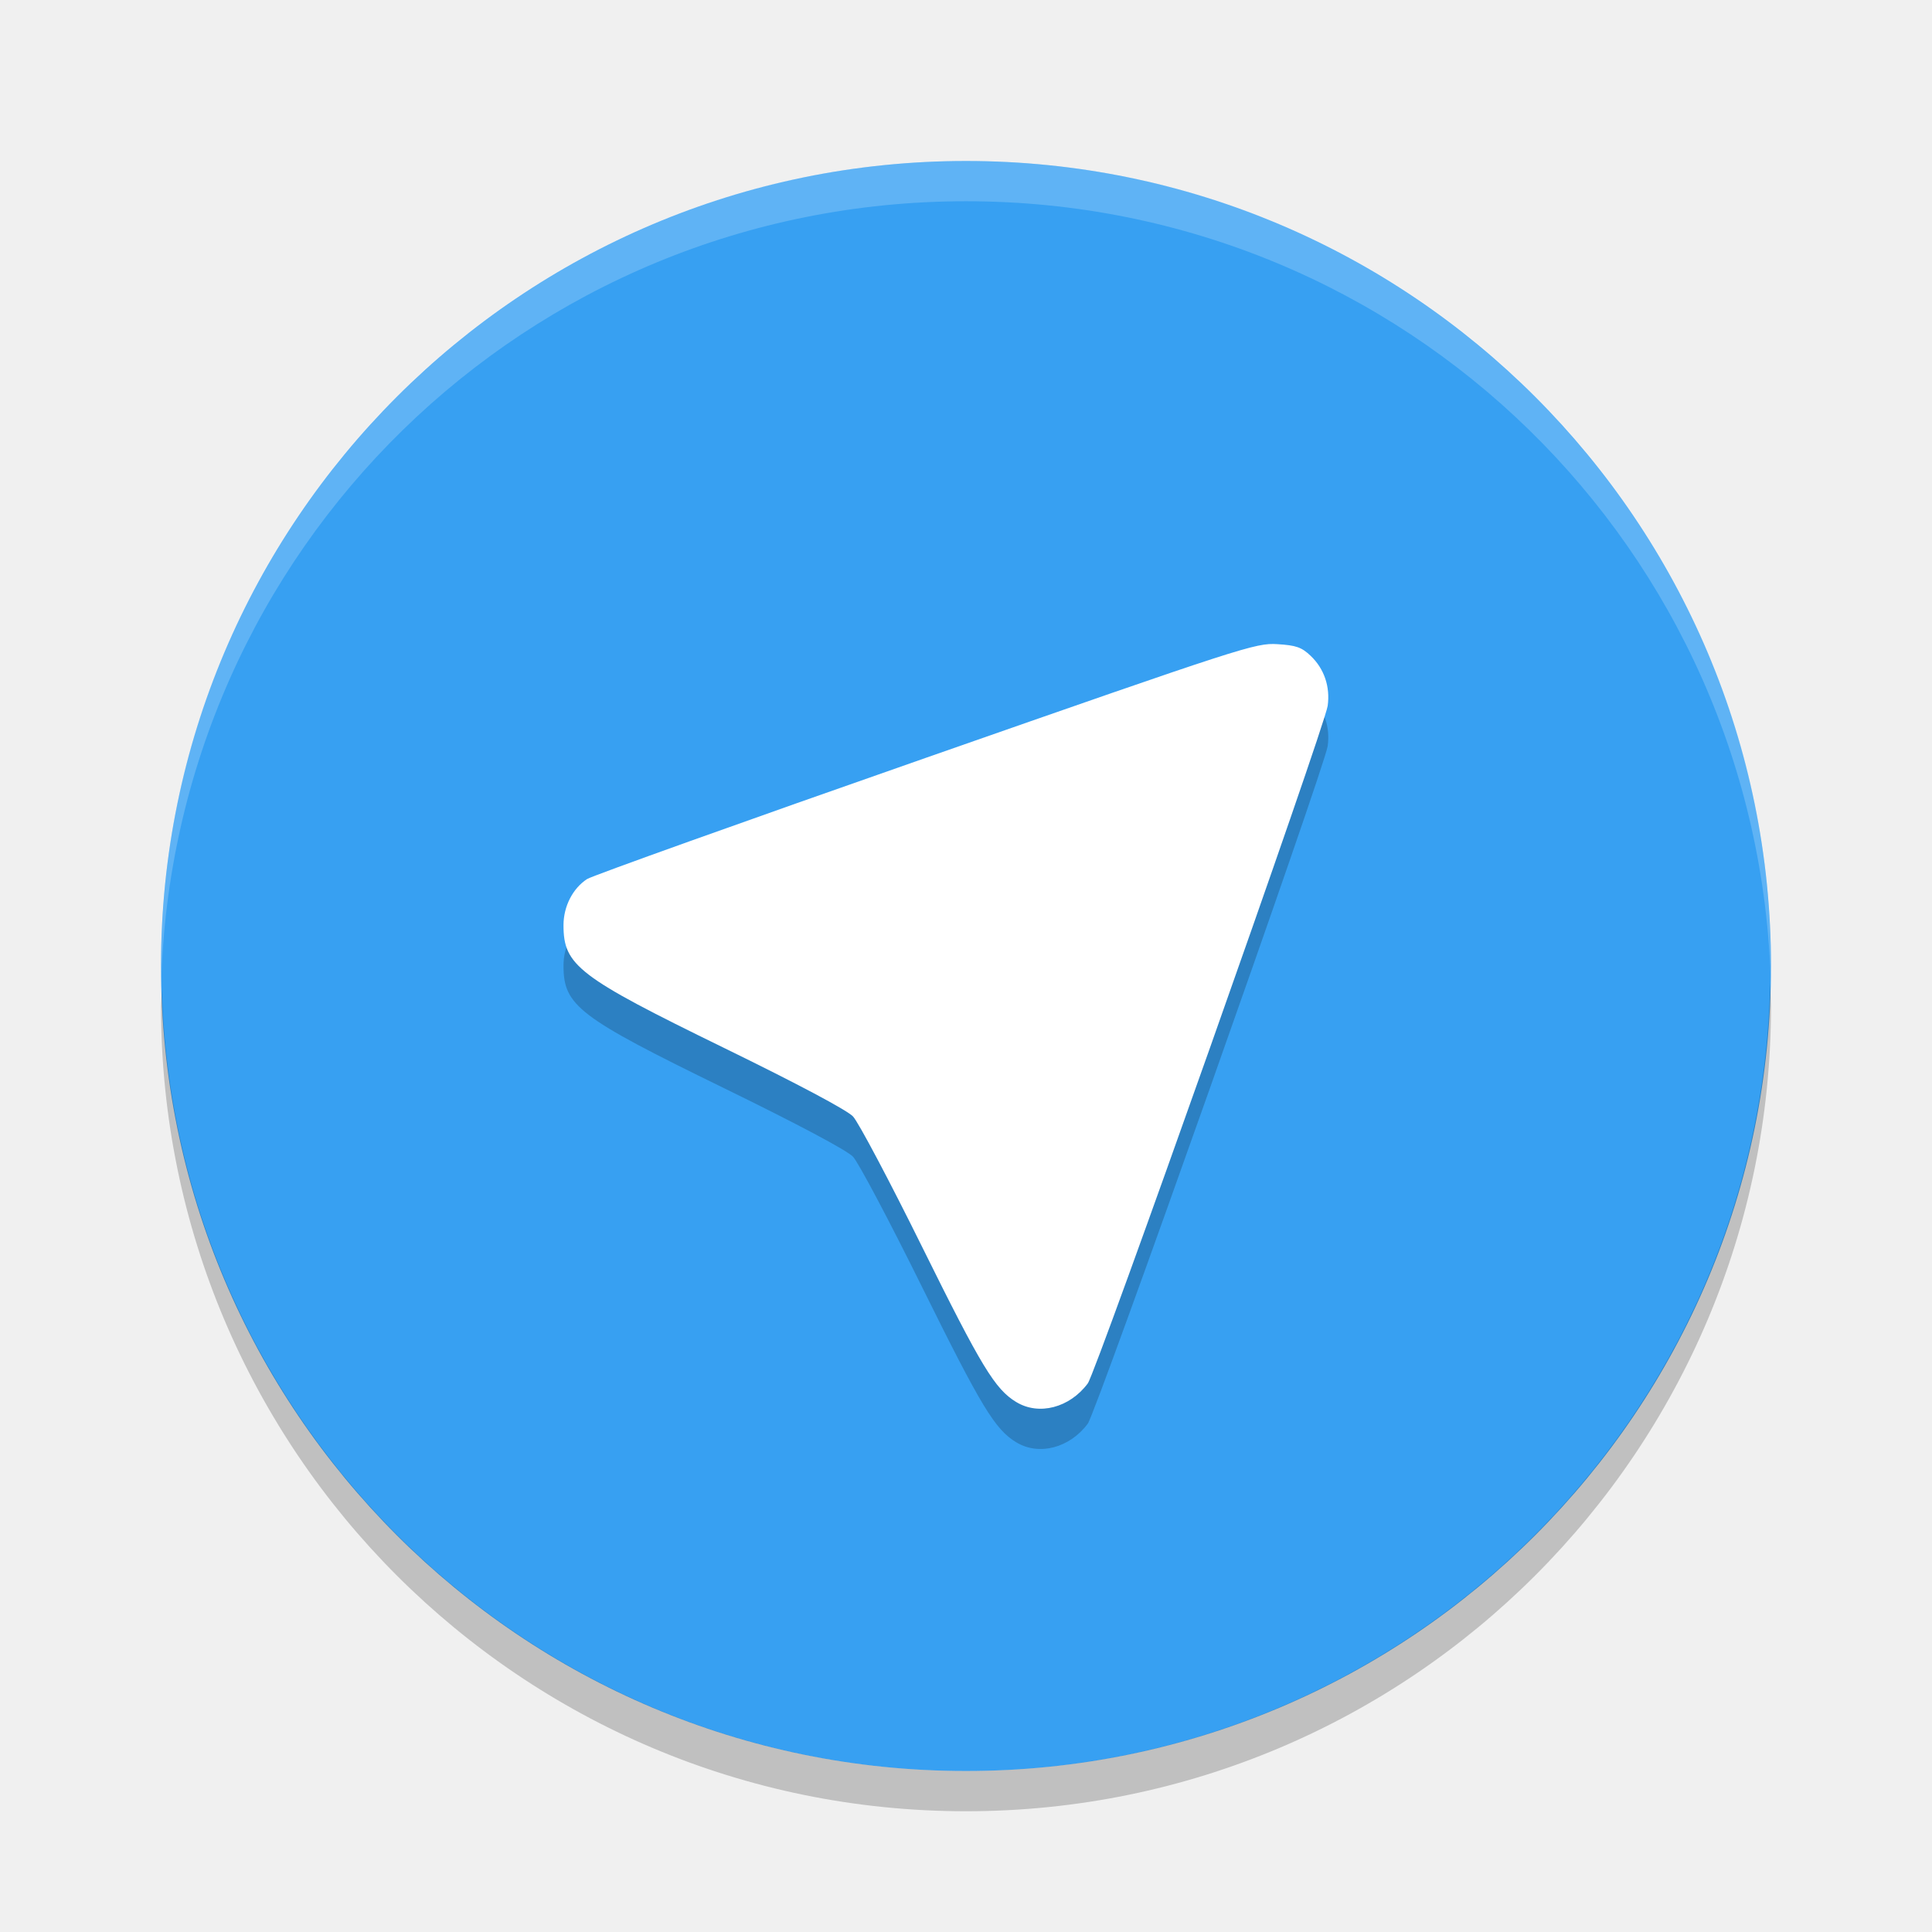
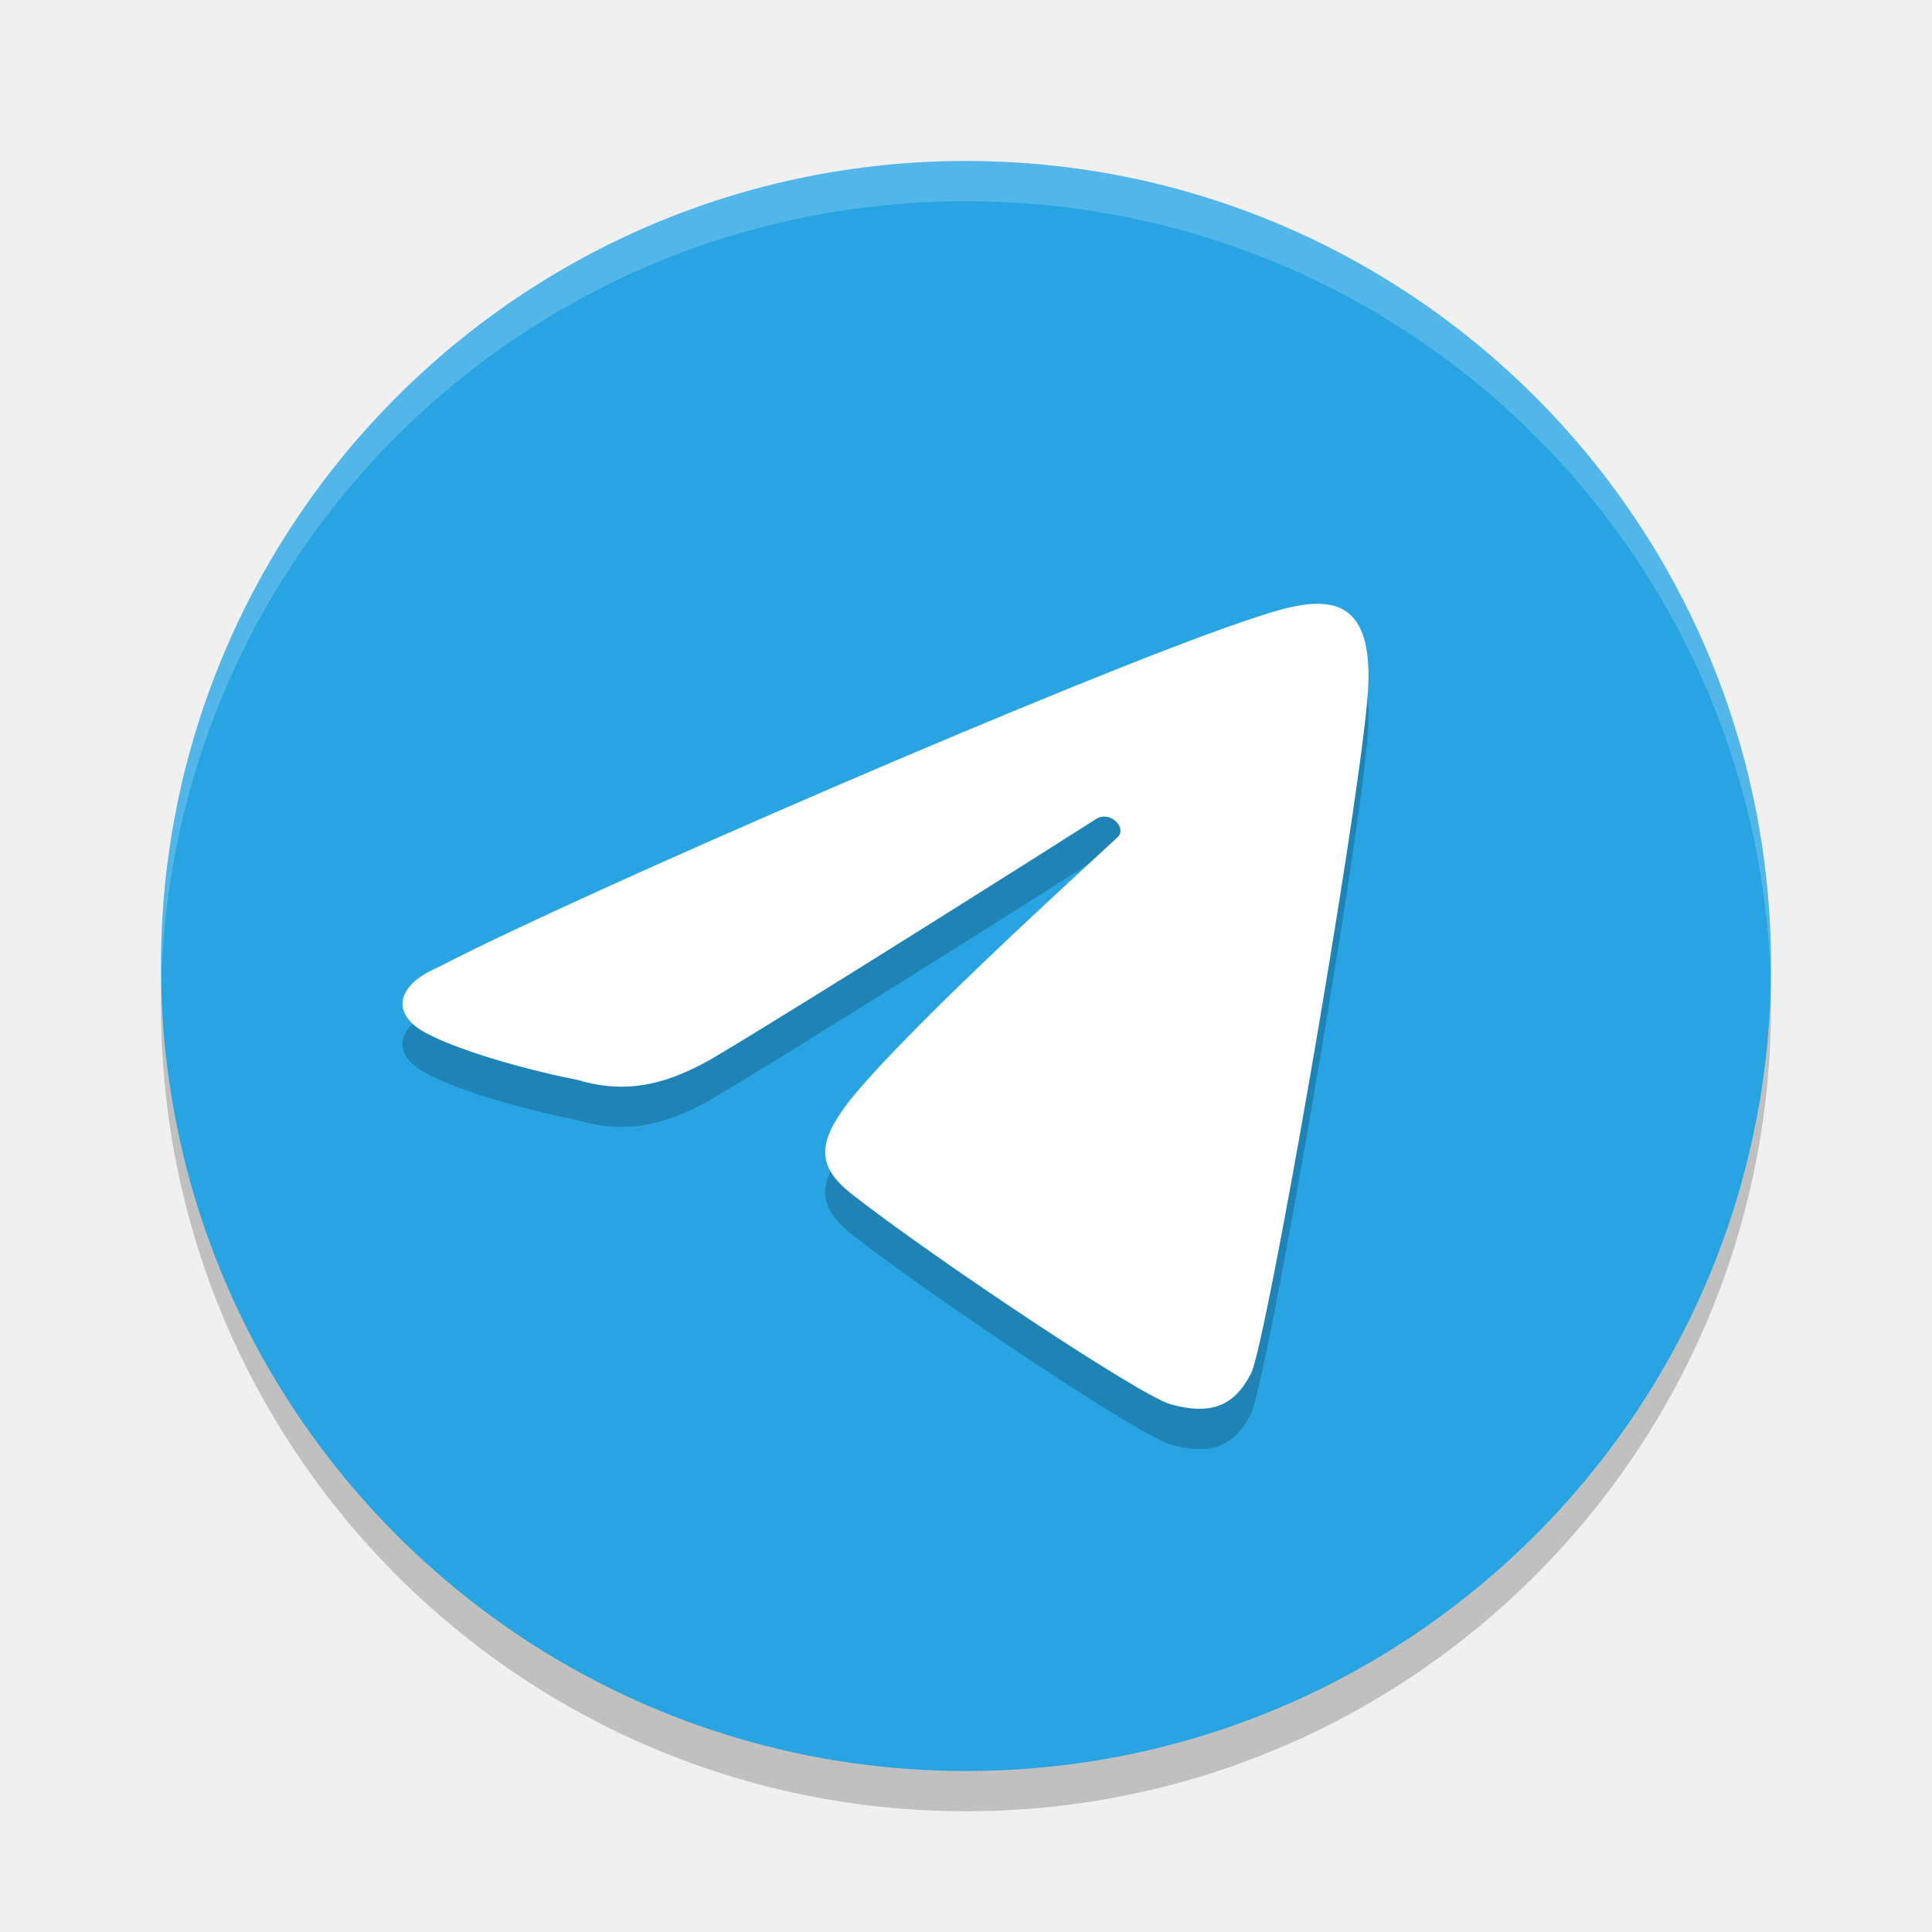
<svg xmlns="http://www.w3.org/2000/svg" width="48" height="48" version="1">
-   <circle fill="#37a0f2" cx="24" cy="24" r="20" />
+   <circle style="opacity:0.2" cx="24" cy="25" r="20" />
+   <circle fill="#28a4e2" cx="24" cy="24" r="20" />
  <path fill="#fff" opacity=".2" d="m24 4c-11.079 0-19.998 8.92-19.998 20 0 0.168-0.004 0.333 0 0.5 0.264-10.846 9.087-19.5 19.998-19.5s19.734 8.654 19.998 19.5c0.004-0.167 0-0.332 0-0.5 0-11.08-8.919-20-19.998-20z" />
-   <path opacity=".2" d="m43.979 24.418a20 20 0 0 1 -19.979 19.582 20 20 0 0 1 -19.978 -19.418 20 20 0 0 0 -0.022 0.418 20 20 0 0 0 20 20 20 20 0 0 0 20 -20 20 20 0 0 0 -0.021 -0.582z" />
-   <path opacity=".2" d="m25.249 35.834c-0.529-0.321-0.866-0.877-2.336-3.849-0.813-1.645-1.587-3.106-1.72-3.247-0.15-0.158-1.376-0.81-3.207-1.704-3.619-1.767-3.986-2.047-3.986-3.047 0-0.467 0.228-0.913 0.585-1.147 0.123-0.08 3.906-1.434 8.407-3.008 7.909-2.766 8.203-2.861 8.743-2.828 0.468 0.029 0.603 0.076 0.828 0.29 0.337 0.321 0.488 0.766 0.423 1.242-0.07 0.512-5.748 16.55-5.96 16.834-0.45 0.605-1.214 0.805-1.776 0.464z" />
-   <path fill="#fff" d="m25.249 34.834c-0.529-0.321-0.866-0.877-2.336-3.849-0.813-1.645-1.587-3.106-1.72-3.247-0.15-0.158-1.376-0.81-3.207-1.704-3.619-1.767-3.986-2.047-3.986-3.047 0-0.467 0.228-0.913 0.585-1.147 0.123-0.08 3.906-1.434 8.407-3.008 7.909-2.766 8.203-2.861 8.743-2.828 0.468 0.029 0.603 0.076 0.828 0.29 0.337 0.321 0.488 0.766 0.423 1.242-0.07 0.512-5.748 16.55-5.96 16.834-0.45 0.605-1.214 0.805-1.776 0.464z" />
+   <path style="opacity:0.2" d="m 31.079,35.13 c 0.38,-0.738 2.567,-13.351 2.879,-16.612 0.338,-3.231 -1.425,-2.63 -3.047,-2.084 -3.98,1.344 -16.562,6.791 -20.006,8.588 -0.848,0.352 -1.214,0.948 -0.597,1.464 0.531,0.438 2.475,1.039 4.042,1.344 1.336,0.405 2.374,0.017 3.332,-0.523 2.303,-1.365 9.163,-5.707 9.533,-5.949 0.369,-0.242 0.774,0.207 0.567,0.425 -0.207,0.217 -5.066,4.575 -6.661,6.545 -0.845,1.083 -0.82,1.662 0.048,2.345 1.948,1.527 7.152,5.01 7.926,5.22 0.987,0.268 1.566,0.046 1.983,-0.762 z" />
+   <path style="fill:#ffffff" d="m 31.079,34.13 c 0.38,-0.738 2.567,-13.351 2.879,-16.612 0.338,-3.231 -1.425,-2.63 -3.047,-2.084 -3.98,1.344 -16.562,6.791 -20.006,8.588 -0.848,0.352 -1.214,0.948 -0.597,1.464 0.531,0.438 2.475,1.039 4.042,1.344 1.336,0.405 2.374,0.017 3.332,-0.523 2.303,-1.365 9.163,-5.707 9.533,-5.949 0.369,-0.242 0.774,0.207 0.567,0.425 -0.207,0.217 -5.066,4.575 -6.661,6.545 -0.845,1.083 -0.82,1.662 0.048,2.345 1.948,1.527 7.152,5.01 7.926,5.22 0.987,0.268 1.566,0.046 1.983,-0.762 z" />
</svg>
